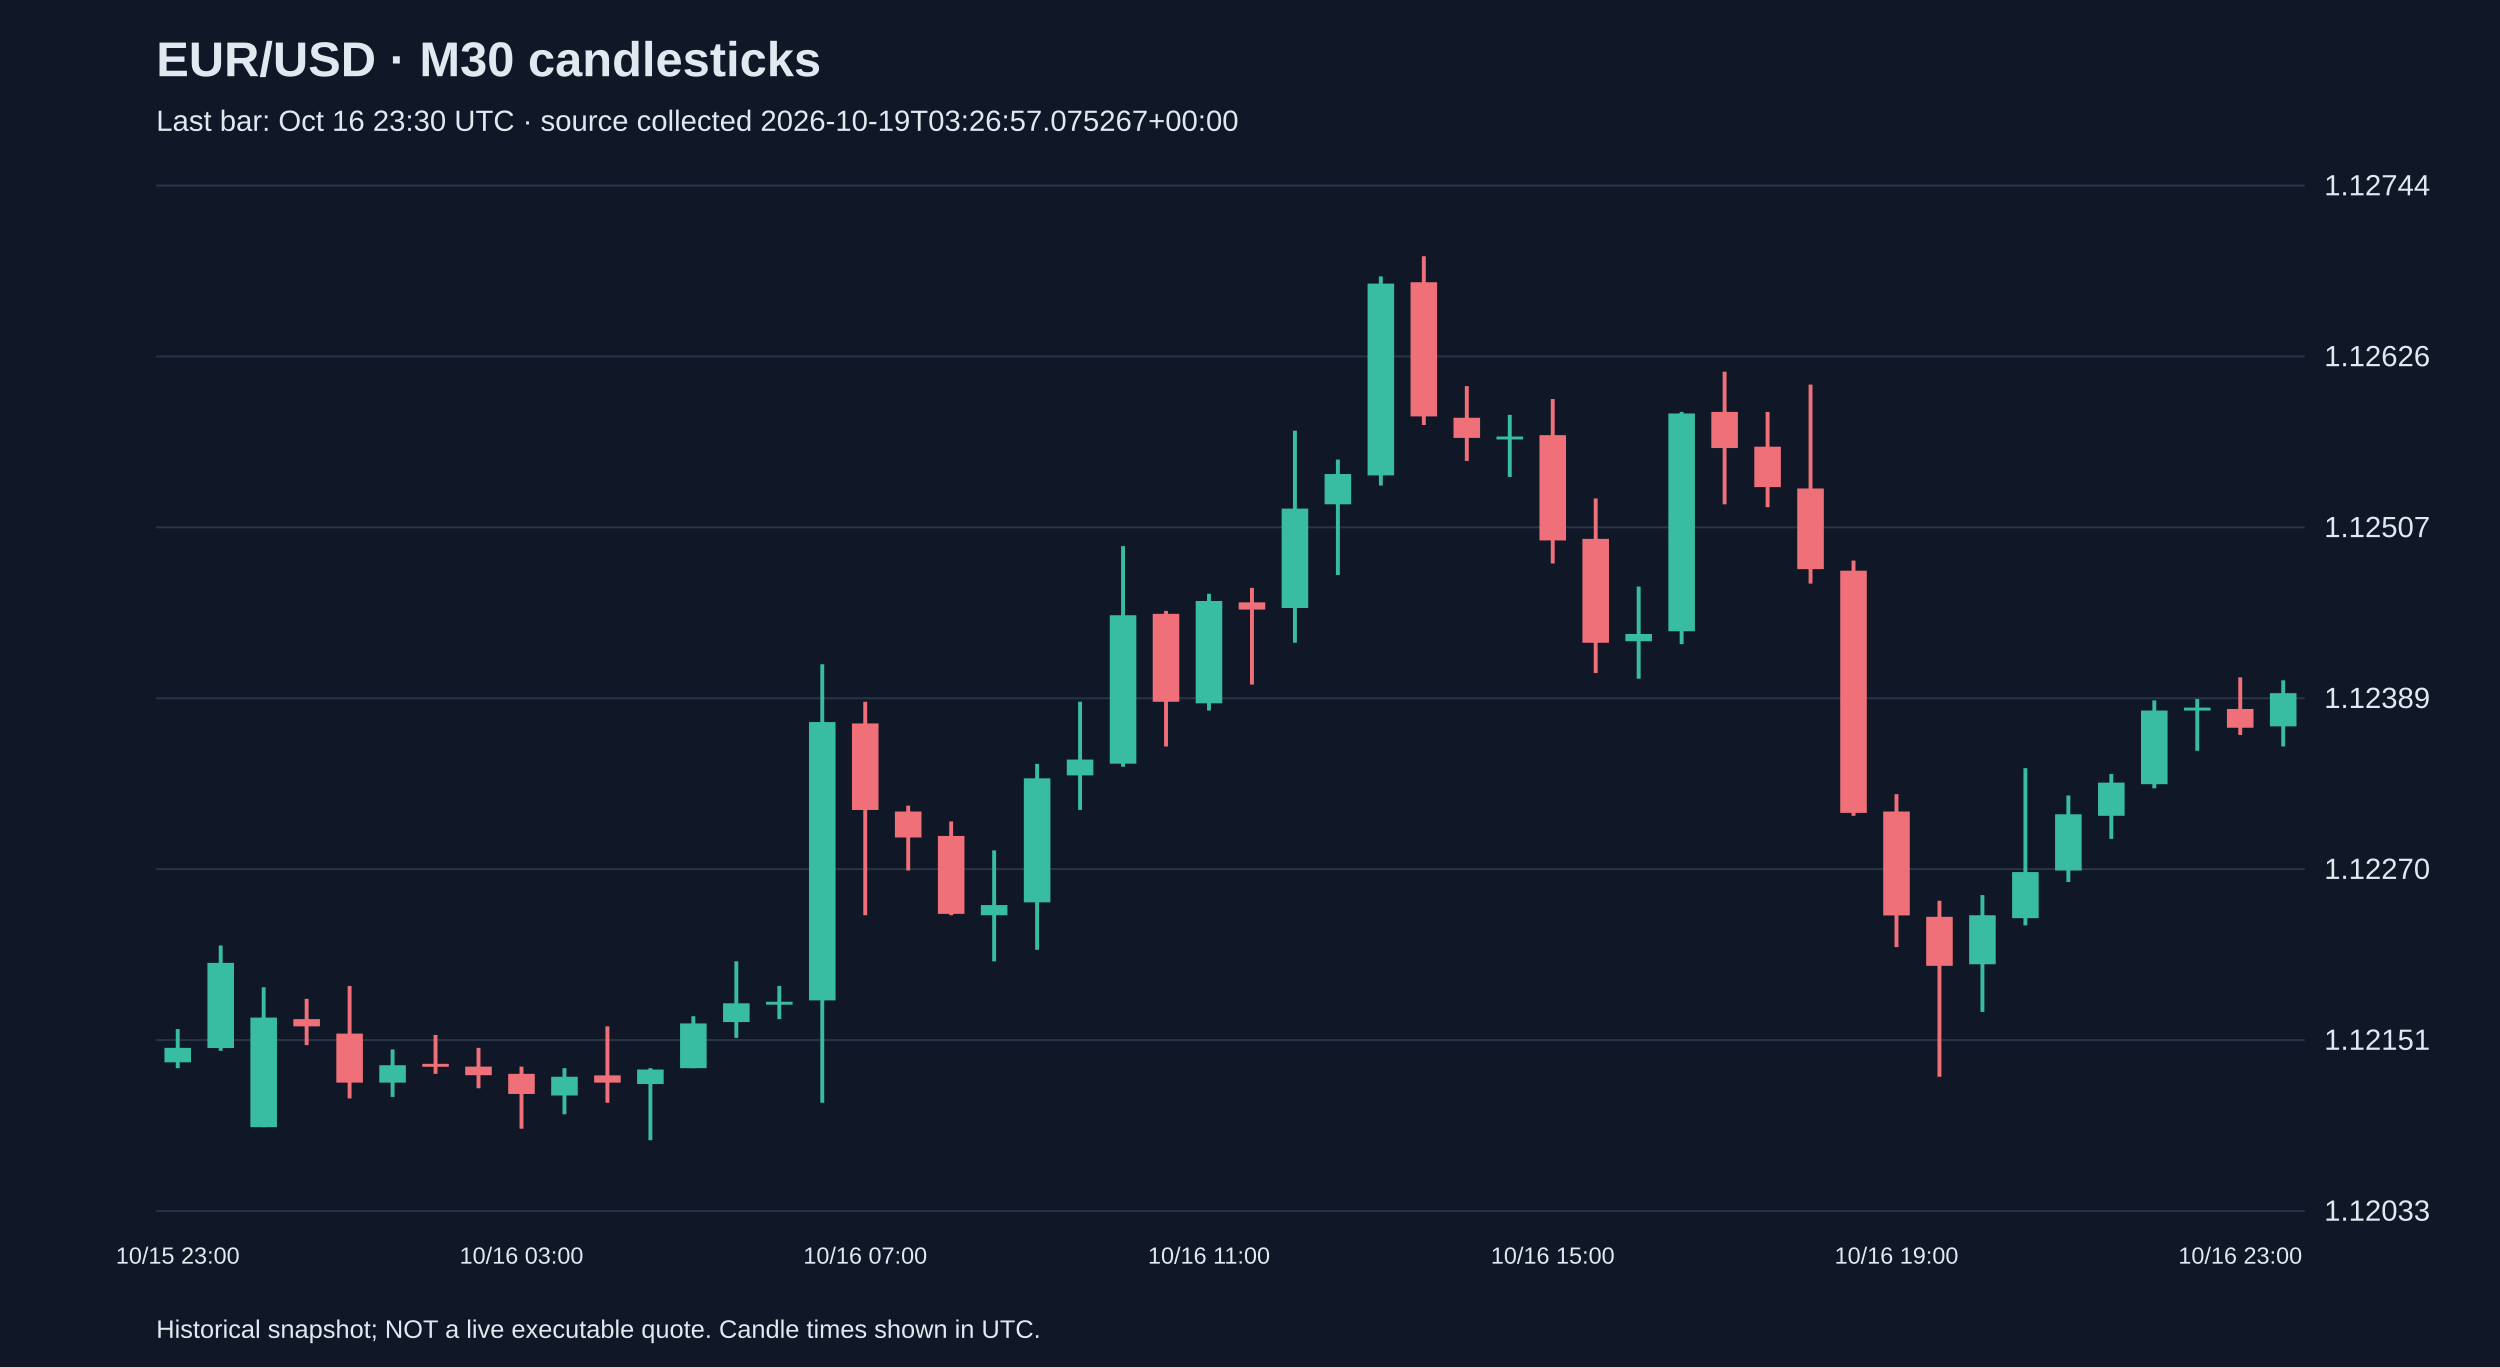
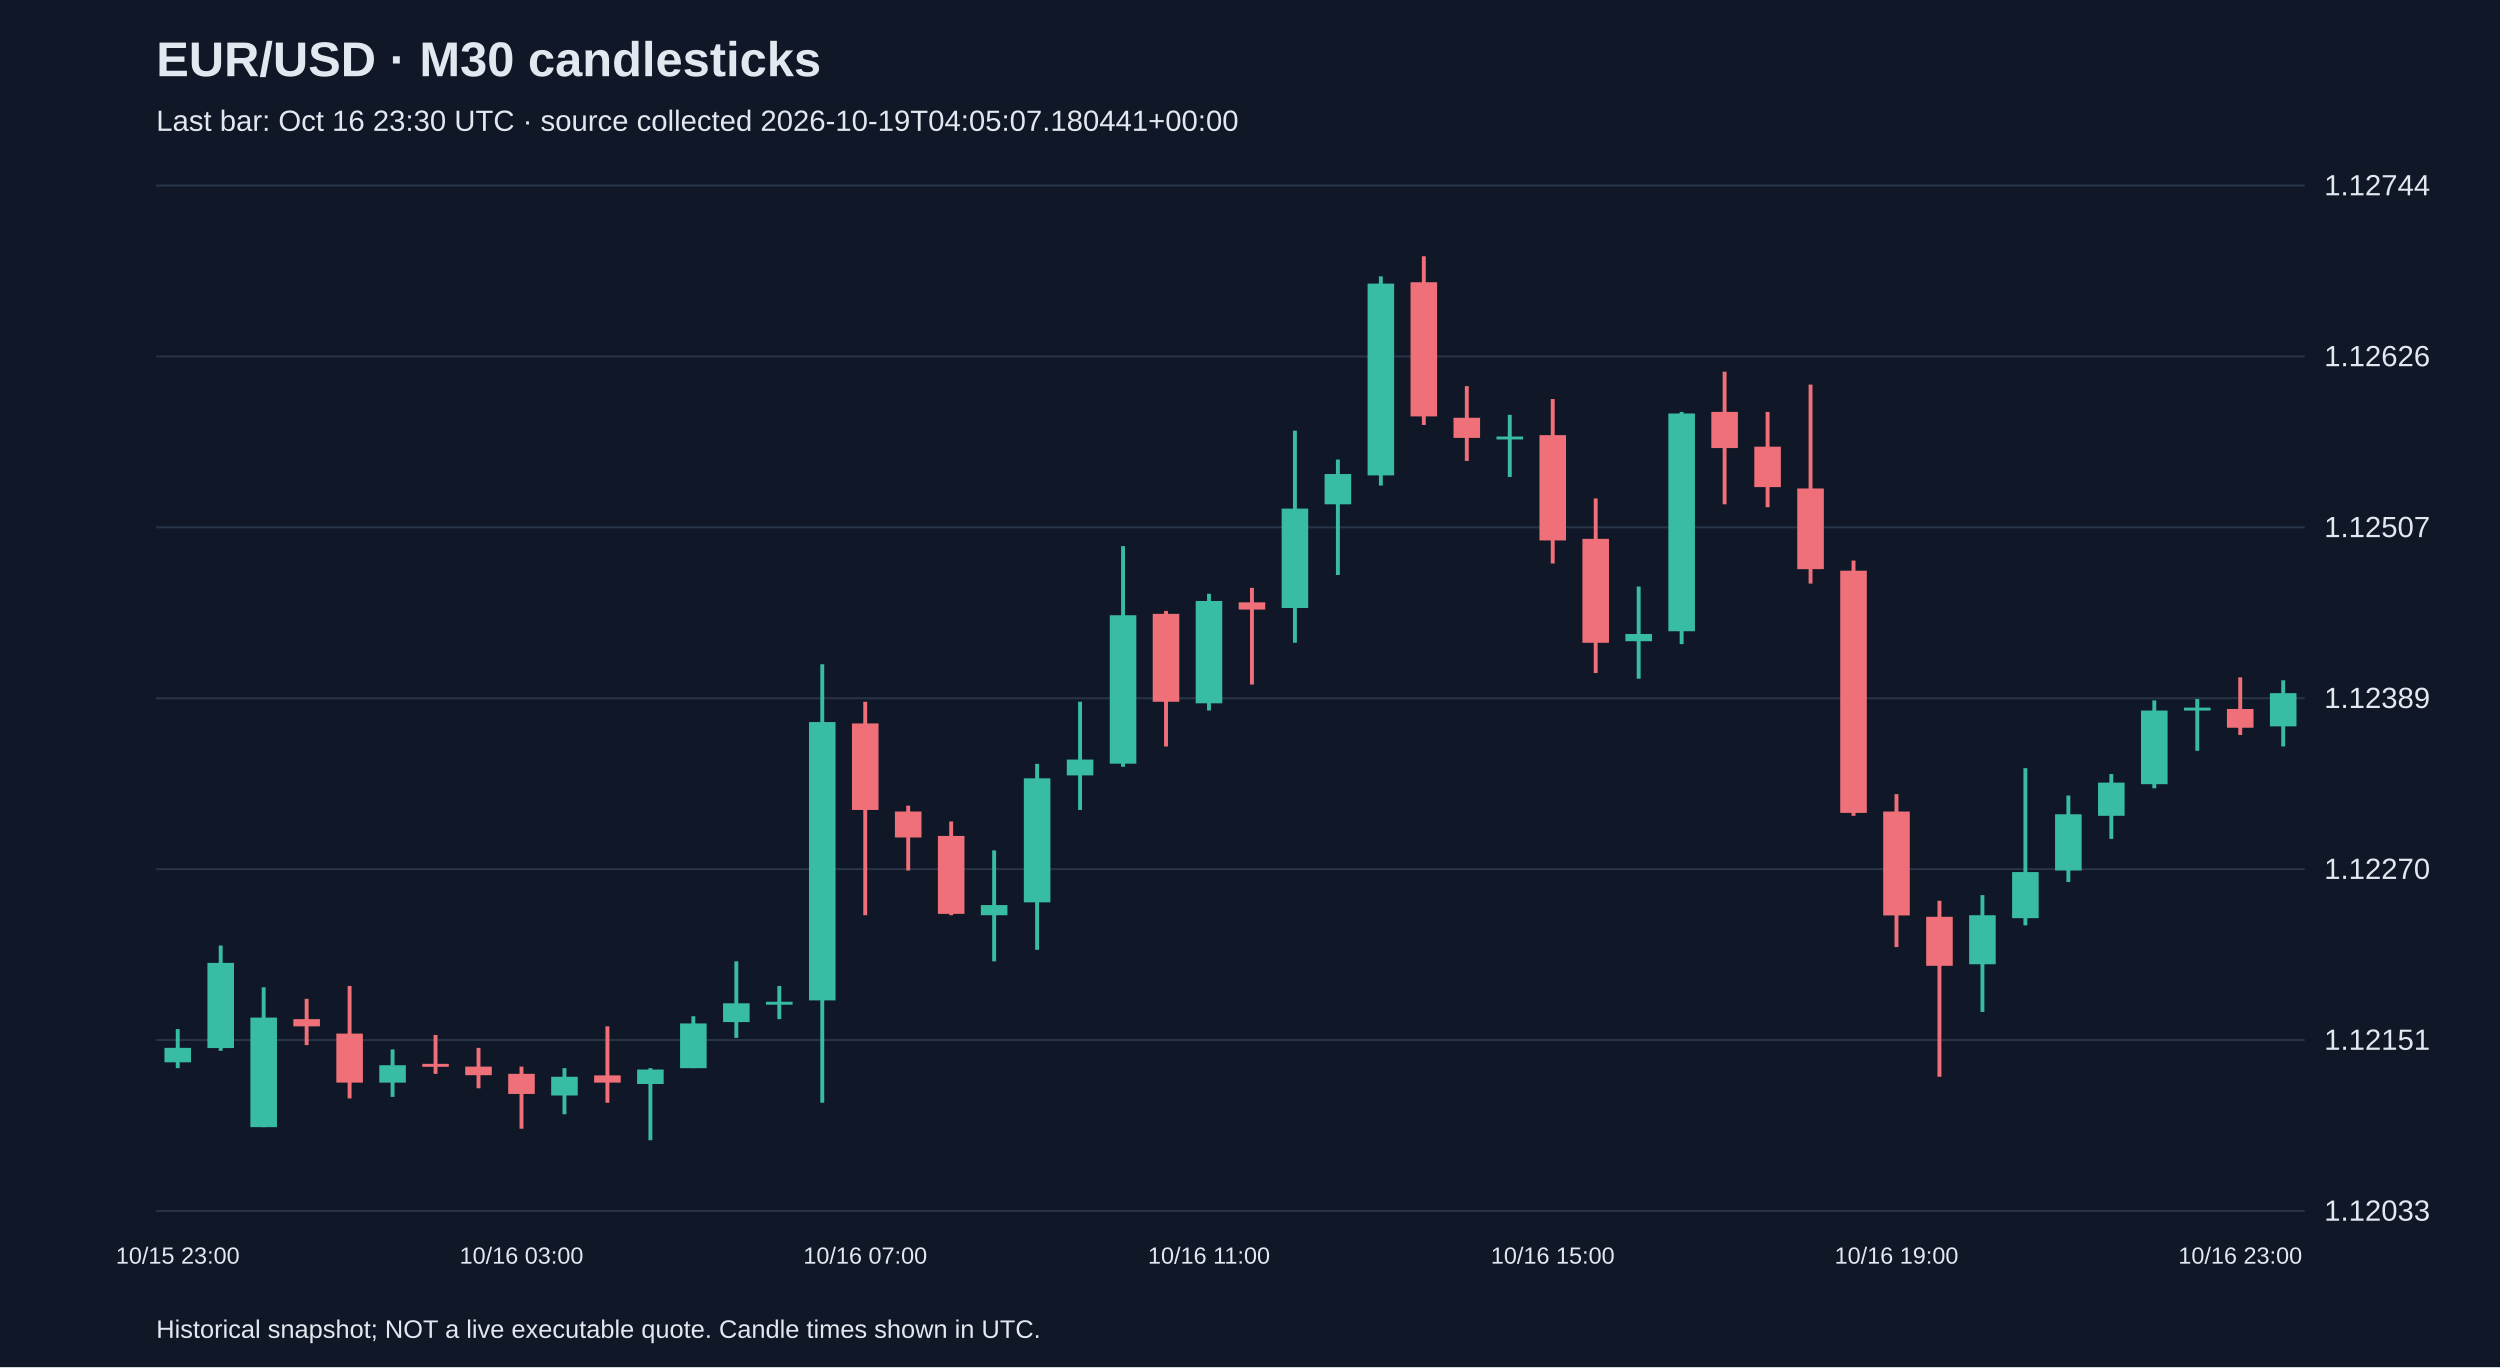
<svg xmlns="http://www.w3.org/2000/svg" viewBox="0 0 1280 700">
  <rect width="100%" height="100%" fill="#101827" />
  <style>text{font-family:Arial,sans-serif;fill:#e2e8f0}</style>
  <text x="80" y="39" font-size="25" font-weight="bold">EUR/USD · M30 candlesticks</text>
-   <text x="80" y="67" font-size="15" fill="#a6b1c5">Last bar: Oct 16 23:30 UTC · source collected 2026-10-19T03:26:57.075267+00:00</text>
+   <text x="80" y="67" font-size="15" fill="#a6b1c5">Last bar: Oct 16 23:30 UTC · source collected 2026-10-19T04:05:07.180441+00:00</text>
  <line x1="80" y1="620.0" x2="1180" y2="620.0" stroke="#283548" />
  <text x="1190" y="625.0" font-size="15">1.12033</text>
  <line x1="80" y1="532.5" x2="1180" y2="532.5" stroke="#283548" />
  <text x="1190" y="537.5" font-size="15">1.12151</text>
  <line x1="80" y1="445.0" x2="1180" y2="445.0" stroke="#283548" />
  <text x="1190" y="450.0" font-size="15">1.12270</text>
  <line x1="80" y1="357.5" x2="1180" y2="357.5" stroke="#283548" />
  <text x="1190" y="362.5" font-size="15">1.12389</text>
  <line x1="80" y1="270.0" x2="1180" y2="270.0" stroke="#283548" />
  <text x="1190" y="275.0" font-size="15">1.12507</text>
  <line x1="80" y1="182.5" x2="1180" y2="182.5" stroke="#283548" />
  <text x="1190" y="187.5" font-size="15">1.12626</text>
  <line x1="80" y1="95.0" x2="1180" y2="95.0" stroke="#283548" />
  <text x="1190" y="100.0" font-size="15">1.12744</text>
  <line x1="91.0" y1="526.9" x2="91.0" y2="546.9" stroke="#38bca2" stroke-width="2" />
  <rect x="84.2" y="536.5" width="13.6" height="7.4" fill="#38bca2" />
  <text x="91.0" y="647" text-anchor="middle" font-size="12">10/15 23:00</text>
  <line x1="113.0" y1="484.1" x2="113.0" y2="538.0" stroke="#38bca2" stroke-width="2" />
  <rect x="106.2" y="493.0" width="13.6" height="43.6" fill="#38bca2" />
  <line x1="135.0" y1="505.5" x2="135.0" y2="577.1" stroke="#38bca2" stroke-width="2" />
  <rect x="128.2" y="521.0" width="13.6" height="56.1" fill="#38bca2" />
  <line x1="157.0" y1="511.4" x2="157.0" y2="535.1" stroke="#f07079" stroke-width="2" />
  <rect x="150.2" y="521.8" width="13.6" height="3.7" fill="#f07079" />
  <line x1="179.0" y1="504.8" x2="179.0" y2="562.4" stroke="#f07079" stroke-width="2" />
  <rect x="172.2" y="529.2" width="13.6" height="25.1" fill="#f07079" />
  <line x1="201.0" y1="537.3" x2="201.0" y2="561.6" stroke="#38bca2" stroke-width="2" />
  <rect x="194.2" y="545.4" width="13.6" height="8.9" fill="#38bca2" />
  <line x1="223.0" y1="529.9" x2="223.0" y2="549.8" stroke="#f07079" stroke-width="2" />
  <rect x="216.2" y="544.7" width="13.6" height="1.5" fill="#f07079" />
  <line x1="245.0" y1="536.5" x2="245.0" y2="557.2" stroke="#f07079" stroke-width="2" />
  <rect x="238.2" y="546.1" width="13.6" height="4.4" fill="#f07079" />
  <line x1="267.0" y1="546.1" x2="267.0" y2="577.9" stroke="#f07079" stroke-width="2" />
  <rect x="260.2" y="549.8" width="13.6" height="10.3" fill="#f07079" />
  <text x="267.0" y="647" text-anchor="middle" font-size="12">10/16 03:00</text>
  <line x1="289.0" y1="546.9" x2="289.0" y2="570.5" stroke="#38bca2" stroke-width="2" />
  <rect x="282.2" y="551.3" width="13.6" height="9.6" fill="#38bca2" />
  <line x1="311.0" y1="525.5" x2="311.0" y2="564.6" stroke="#f07079" stroke-width="2" />
  <rect x="304.2" y="550.6" width="13.6" height="3.7" fill="#f07079" />
  <line x1="333.0" y1="546.9" x2="333.0" y2="583.8" stroke="#38bca2" stroke-width="2" />
  <rect x="326.2" y="547.6" width="13.6" height="7.4" fill="#38bca2" />
  <line x1="355.0" y1="520.3" x2="355.0" y2="546.9" stroke="#38bca2" stroke-width="2" />
  <rect x="348.2" y="524.0" width="13.6" height="22.9" fill="#38bca2" />
  <line x1="377.0" y1="492.2" x2="377.0" y2="531.4" stroke="#38bca2" stroke-width="2" />
  <rect x="370.2" y="513.7" width="13.6" height="9.6" fill="#38bca2" />
  <line x1="399.0" y1="504.8" x2="399.0" y2="521.8" stroke="#38bca2" stroke-width="2" />
  <rect x="392.2" y="512.9" width="13.6" height="1.5" fill="#38bca2" />
  <line x1="421.0" y1="340.1" x2="421.0" y2="564.6" stroke="#38bca2" stroke-width="2" />
  <rect x="414.2" y="369.7" width="13.6" height="142.5" fill="#38bca2" />
  <line x1="443.0" y1="359.3" x2="443.0" y2="468.6" stroke="#f07079" stroke-width="2" />
  <rect x="436.2" y="370.4" width="13.6" height="44.3" fill="#f07079" />
  <text x="443.0" y="647" text-anchor="middle" font-size="12">10/16 07:00</text>
  <line x1="465.0" y1="412.5" x2="465.0" y2="445.7" stroke="#f07079" stroke-width="2" />
  <rect x="458.2" y="415.5" width="13.6" height="13.3" fill="#f07079" />
  <line x1="487.0" y1="420.6" x2="487.0" y2="468.6" stroke="#f07079" stroke-width="2" />
  <rect x="480.2" y="428.0" width="13.6" height="39.9" fill="#f07079" />
  <line x1="509.0" y1="435.4" x2="509.0" y2="492.2" stroke="#38bca2" stroke-width="2" />
  <rect x="502.2" y="463.4" width="13.6" height="5.2" fill="#38bca2" />
  <line x1="531.0" y1="391.1" x2="531.0" y2="486.3" stroke="#38bca2" stroke-width="2" />
  <rect x="524.2" y="398.5" width="13.6" height="63.5" fill="#38bca2" />
  <line x1="553.0" y1="359.3" x2="553.0" y2="414.7" stroke="#38bca2" stroke-width="2" />
  <rect x="546.2" y="388.9" width="13.6" height="8.1" fill="#38bca2" />
  <line x1="575.0" y1="279.6" x2="575.0" y2="392.6" stroke="#38bca2" stroke-width="2" />
  <rect x="568.2" y="315.0" width="13.6" height="76.0" fill="#38bca2" />
  <line x1="597.0" y1="312.8" x2="597.0" y2="382.2" stroke="#f07079" stroke-width="2" />
  <rect x="590.2" y="314.3" width="13.6" height="45.0" fill="#f07079" />
  <line x1="619.0" y1="304.0" x2="619.0" y2="363.8" stroke="#38bca2" stroke-width="2" />
  <rect x="612.2" y="307.7" width="13.6" height="52.4" fill="#38bca2" />
  <text x="619.0" y="647" text-anchor="middle" font-size="12">10/16 11:00</text>
  <line x1="641.0" y1="301.0" x2="641.0" y2="350.5" stroke="#f07079" stroke-width="2" />
  <rect x="634.2" y="308.4" width="13.6" height="3.7" fill="#f07079" />
  <line x1="663.0" y1="220.5" x2="663.0" y2="329.1" stroke="#38bca2" stroke-width="2" />
  <rect x="656.2" y="260.4" width="13.6" height="50.9" fill="#38bca2" />
  <line x1="685.0" y1="235.3" x2="685.0" y2="294.4" stroke="#38bca2" stroke-width="2" />
  <rect x="678.2" y="242.7" width="13.6" height="15.5" fill="#38bca2" />
  <line x1="707.0" y1="141.5" x2="707.0" y2="248.6" stroke="#38bca2" stroke-width="2" />
  <rect x="700.2" y="145.2" width="13.6" height="98.2" fill="#38bca2" />
  <line x1="729.0" y1="131.2" x2="729.0" y2="217.6" stroke="#f07079" stroke-width="2" />
  <rect x="722.2" y="144.5" width="13.6" height="68.7" fill="#f07079" />
  <line x1="751.0" y1="197.7" x2="751.0" y2="236.0" stroke="#f07079" stroke-width="2" />
  <rect x="744.2" y="213.9" width="13.6" height="10.3" fill="#f07079" />
  <line x1="773.0" y1="212.4" x2="773.0" y2="244.2" stroke="#38bca2" stroke-width="2" />
  <rect x="766.2" y="223.5" width="13.6" height="1.5" fill="#38bca2" />
  <line x1="795.0" y1="204.3" x2="795.0" y2="288.5" stroke="#f07079" stroke-width="2" />
  <rect x="788.2" y="222.8" width="13.6" height="53.9" fill="#f07079" />
  <text x="795.0" y="647" text-anchor="middle" font-size="12">10/16 15:00</text>
  <line x1="817.0" y1="255.2" x2="817.0" y2="344.6" stroke="#f07079" stroke-width="2" />
  <rect x="810.2" y="275.9" width="13.6" height="53.2" fill="#f07079" />
  <line x1="839.0" y1="300.3" x2="839.0" y2="347.5" stroke="#38bca2" stroke-width="2" />
  <rect x="832.2" y="324.6" width="13.6" height="3.7" fill="#38bca2" />
  <line x1="861.0" y1="210.9" x2="861.0" y2="329.8" stroke="#38bca2" stroke-width="2" />
  <rect x="854.2" y="211.7" width="13.6" height="111.5" fill="#38bca2" />
  <line x1="883.0" y1="190.3" x2="883.0" y2="258.2" stroke="#f07079" stroke-width="2" />
  <rect x="876.2" y="210.9" width="13.6" height="18.5" fill="#f07079" />
  <line x1="905.0" y1="210.9" x2="905.0" y2="259.7" stroke="#f07079" stroke-width="2" />
  <rect x="898.2" y="228.7" width="13.6" height="20.7" fill="#f07079" />
  <line x1="927.0" y1="196.9" x2="927.0" y2="298.8" stroke="#f07079" stroke-width="2" />
  <rect x="920.2" y="250.1" width="13.6" height="41.3" fill="#f07079" />
  <line x1="949.0" y1="287.0" x2="949.0" y2="417.7" stroke="#f07079" stroke-width="2" />
  <rect x="942.2" y="292.2" width="13.6" height="124.0" fill="#f07079" />
  <line x1="971.0" y1="406.6" x2="971.0" y2="484.9" stroke="#f07079" stroke-width="2" />
  <rect x="964.2" y="415.5" width="13.6" height="53.2" fill="#f07079" />
  <text x="971.0" y="647" text-anchor="middle" font-size="12">10/16 19:00</text>
  <line x1="993.0" y1="461.2" x2="993.0" y2="551.3" stroke="#f07079" stroke-width="2" />
  <rect x="986.2" y="469.4" width="13.6" height="25.1" fill="#f07079" />
  <line x1="1015.0" y1="458.3" x2="1015.0" y2="518.1" stroke="#38bca2" stroke-width="2" />
  <rect x="1008.2" y="468.6" width="13.6" height="25.1" fill="#38bca2" />
  <line x1="1037.0" y1="393.3" x2="1037.0" y2="473.8" stroke="#38bca2" stroke-width="2" />
  <rect x="1030.2" y="446.5" width="13.6" height="23.6" fill="#38bca2" />
  <line x1="1059.0" y1="407.3" x2="1059.0" y2="451.6" stroke="#38bca2" stroke-width="2" />
  <rect x="1052.2" y="416.9" width="13.6" height="28.8" fill="#38bca2" />
  <line x1="1081.0" y1="396.3" x2="1081.0" y2="429.5" stroke="#38bca2" stroke-width="2" />
  <rect x="1074.2" y="400.7" width="13.6" height="17.0" fill="#38bca2" />
  <line x1="1103.0" y1="358.6" x2="1103.0" y2="403.6" stroke="#38bca2" stroke-width="2" />
  <rect x="1096.2" y="363.8" width="13.6" height="37.7" fill="#38bca2" />
  <line x1="1125.0" y1="357.9" x2="1125.0" y2="384.4" stroke="#38bca2" stroke-width="2" />
  <rect x="1118.2" y="362.3" width="13.6" height="1.5" fill="#38bca2" />
  <line x1="1147.0" y1="346.8" x2="1147.0" y2="376.3" stroke="#f07079" stroke-width="2" />
  <rect x="1140.2" y="363.0" width="13.6" height="9.6" fill="#f07079" />
  <text x="1147.0" y="647" text-anchor="middle" font-size="12">10/16 23:00</text>
  <line x1="1169.0" y1="348.3" x2="1169.0" y2="382.2" stroke="#38bca2" stroke-width="2" />
  <rect x="1162.2" y="354.9" width="13.6" height="17.0" fill="#38bca2" />
  <text x="80" y="685" font-size="13">Historical snapshot; NOT a live executable quote. Candle times shown in UTC.</text>
</svg>
